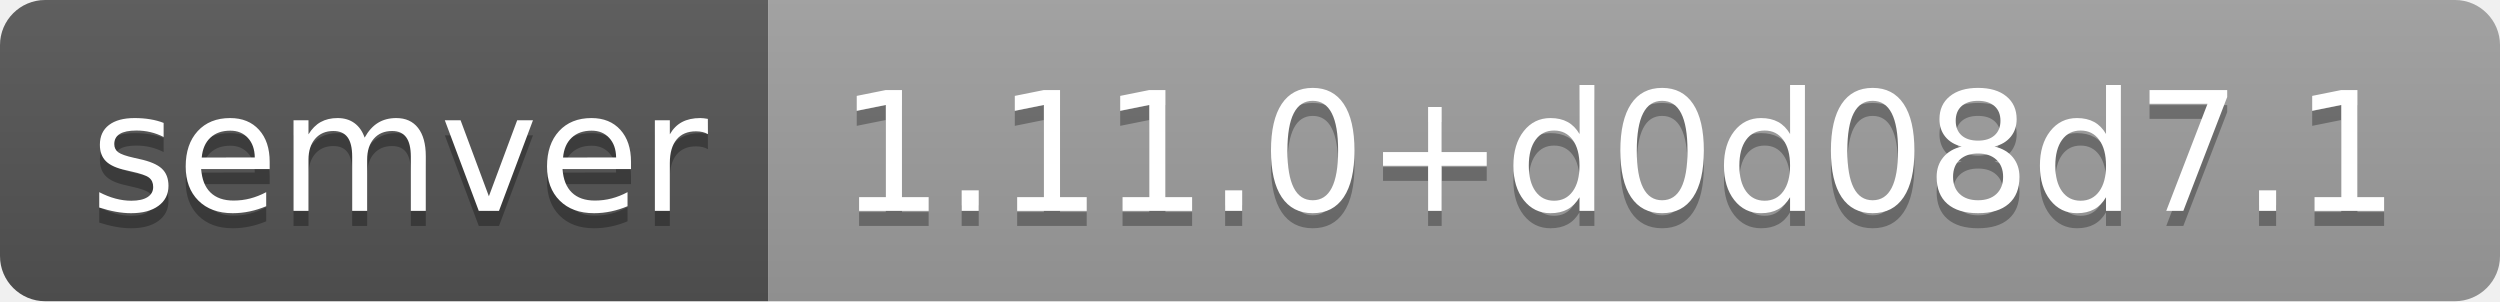
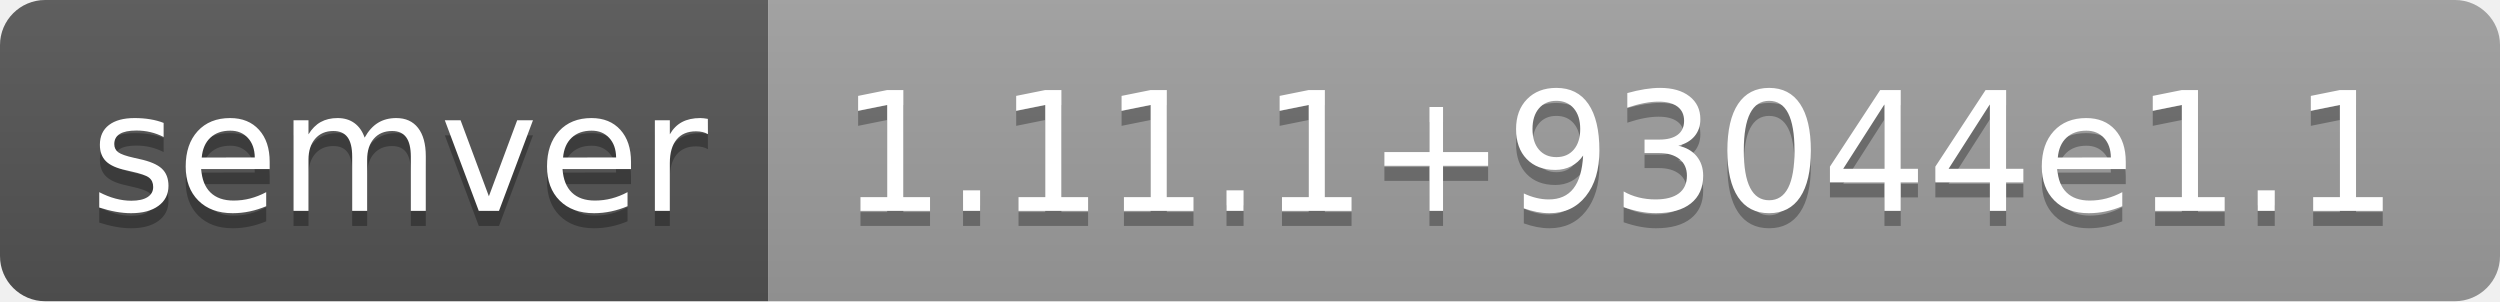
- <svg xmlns="http://www.w3.org/2000/svg" width="166" height="20" role="img" aria-label="semver: 1.11.0+d0d08d7.1">
+ <svg xmlns="http://www.w3.org/2000/svg" width="166" height="20" role="img" aria-label="semver: 1.11.1+93044e1.1">
  <linearGradient id="s" x2="0" y2="100%">
    <stop offset="0" stop-color="#bbb" stop-opacity=".1" />
    <stop offset="1" stop-opacity=".1" />
  </linearGradient>
  <clipPath id="r">
    <rect width="166" height="20" rx="3" fill="#fff" />
  </clipPath>
  <g clip-path="url(#r)">
    <rect width="51" height="20" fill="#555" />
    <rect x="51" width="115" height="20" fill="#9f9f9f" />
    <rect width="166" height="20" fill="url(#s)" />
  </g>
  <g fill="#fff" text-anchor="middle" font-family="Verdana,Geneva,DejaVu Sans,sans-serif" text-rendering="geometricPrecision" font-size="110">
    <text aria-hidden="true" x="265" y="150" fill="#010101" fill-opacity=".3" transform="scale(.1)" textLength="410">semver</text>
    <text x="265" y="140" transform="scale(.1)" fill="#fff" textLength="410">semver</text>
-     <text aria-hidden="true" x="1075" y="150" fill="#010101" fill-opacity=".3" transform="scale(.1)" textLength="1050">1.11.0+d0d08d7.1</text>
-     <text x="1075" y="140" transform="scale(.1)" fill="#fff" textLength="1050">1.11.0+d0d08d7.1</text>
+     <text aria-hidden="true" x="1075" y="150" fill="#010101" fill-opacity=".3" transform="scale(.1)" textLength="1050">1.11.1+93044e1.1</text>
+     <text x="1075" y="140" transform="scale(.1)" fill="#fff" textLength="1050">1.11.1+93044e1.1</text>
  </g>
</svg>
